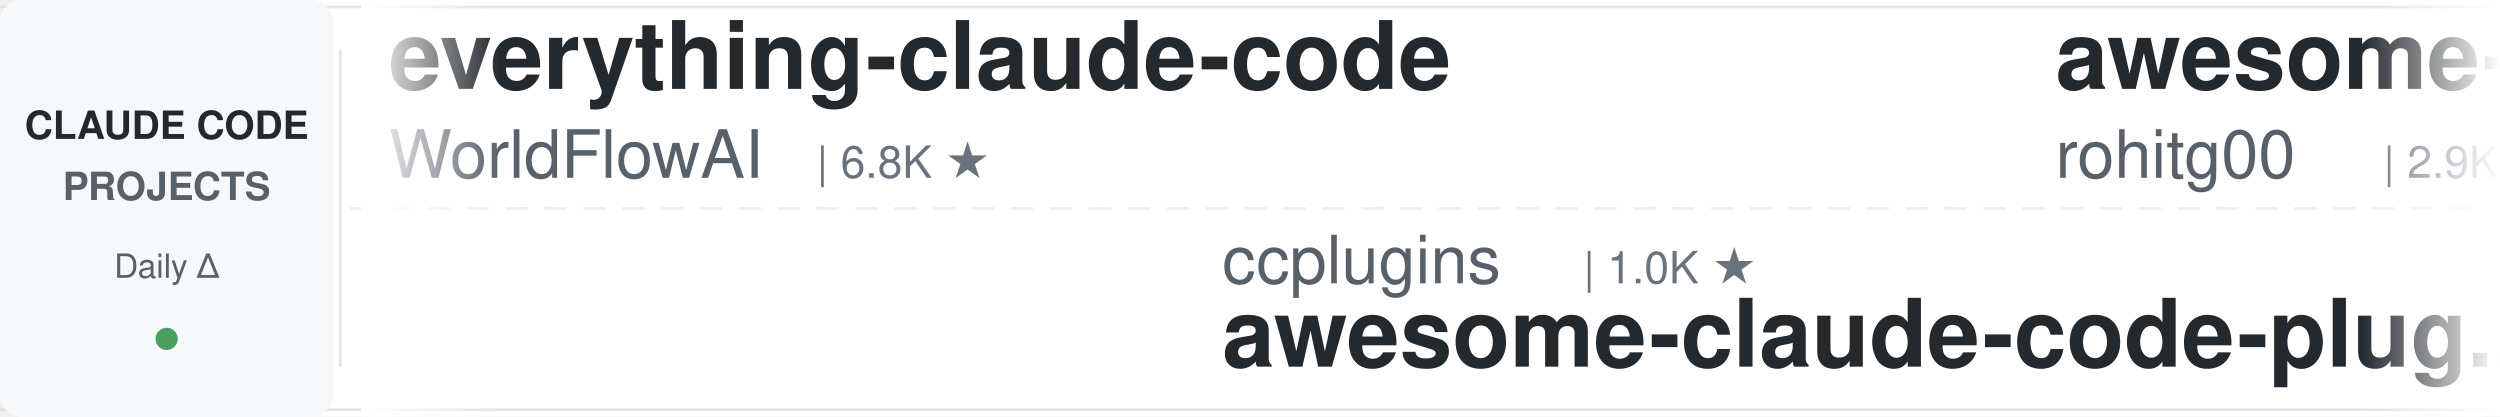
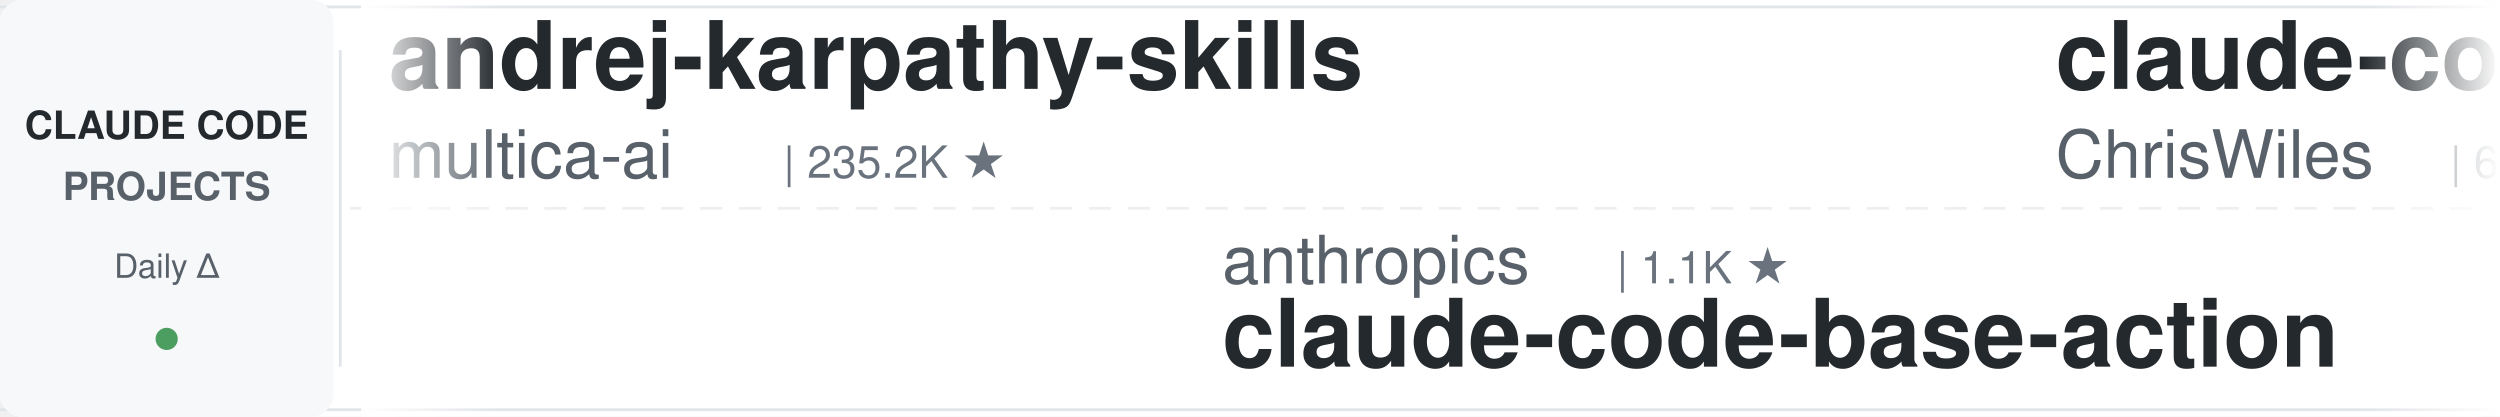
<svg xmlns="http://www.w3.org/2000/svg" width="900" height="150">
  <defs>
    <linearGradient id="leftFade" x1="0%" y1="0%" x2="100%" y2="0%">
      <stop offset="0%" style="stop-color:#ffffff;stop-opacity:1" />
      <stop offset="100%" style="stop-color:#ffffff;stop-opacity:0" />
    </linearGradient>
    <linearGradient id="rightFade" x1="0%" y1="0%" x2="100%" y2="0%">
      <stop offset="0%" style="stop-color:#ffffff;stop-opacity:0" />
      <stop offset="100%" style="stop-color:#ffffff;stop-opacity:1" />
    </linearGradient>
  </defs>
  <rect width="900" height="150" fill="#ffffff" rx="8" />
  <rect x="0" y="2" width="900" height="1" fill="#e1e4e8" />
  <rect x="0" y="147" width="900" height="1" fill="#e1e4e8" />
  <line x1="0" y1="75" x2="900" y2="75" stroke="#e1e4e8" stroke-width="1" stroke-dasharray="8 6" opacity="0.6" />
  <rect x="0" y="0" width="120" height="150" fill="#f6f8fa" rx="8" />
  <text x="60" y="50" font-family="-apple-system, BlinkMacSystemFont, 'Segoe UI', Helvetica, Arial, sans-serif" font-size="14" font-weight="600" fill="#24292e" text-anchor="middle">CLAUDE CODE</text>
  <text x="60" y="72" font-family="-apple-system, BlinkMacSystemFont, 'Segoe UI', Helvetica, Arial, sans-serif" font-size="14" font-weight="600" fill="#586069" text-anchor="middle">PROJECTS</text>
  <text x="60" y="100" font-family="-apple-system, BlinkMacSystemFont, 'Segoe UI', Helvetica, Arial, sans-serif" font-size="12" font-weight="500" fill="#586069" text-anchor="middle">Daily Δ</text>
  <circle cx="60" cy="122" r="4" fill="#22863a" opacity="0.8" />
  <rect x="122" y="18" width="1" height="114" fill="#e1e4e8" />
  <clipPath id="tickerClip">
    <rect x="130" y="0" width="770" height="150" />
  </clipPath>
  <g clip-path="url(#tickerClip)">
    <g id="tickerItems">
      <animateTransform attributeName="transform" attributeType="XML" type="translate" from="0 0" to="-3000 0" dur="54s" repeatCount="indefinite" />
      <g transform="translate(0, 0)">
-         <text x="140" y="32" font-family="-apple-system, BlinkMacSystemFont, 'Segoe UI', Helvetica, Arial, sans-serif" font-size="34" font-weight="600" fill="#24292e">everything-claude-code</text>
-         <text x="140" y="64" font-family="-apple-system, BlinkMacSystemFont, 'Segoe UI', Helvetica, Arial, sans-serif" font-size="24" font-weight="400" fill="#586069">WorldFlowAI</text>
-         <text x="294" y="64" font-family="-apple-system, BlinkMacSystemFont, 'Segoe UI', Helvetica, Arial, sans-serif" font-size="16" font-weight="500" fill="#6a737d">| 6.8K ★</text>
+         <text x="140" y="32" font-family="-apple-system, BlinkMacSystemFont, 'Segoe UI', Helvetica, Arial, sans-serif" font-size="34" font-weight="600" fill="#24292e">andrej-karpathy-skills</text>
+         <text x="140" y="64" font-family="-apple-system, BlinkMacSystemFont, 'Segoe UI', Helvetica, Arial, sans-serif" font-size="24" font-weight="400" fill="#586069">multica-ai</text>
+         <text x="282" y="64" font-family="-apple-system, BlinkMacSystemFont, 'Segoe UI', Helvetica, Arial, sans-serif" font-size="16" font-weight="500" fill="#6a737d">| 235.2K ★</text>
      </g>
      <g transform="translate(300, 0)">
-         <text x="140" y="102" font-family="-apple-system, BlinkMacSystemFont, 'Segoe UI', Helvetica, Arial, sans-serif" font-size="24" font-weight="400" fill="#586069">ccplugins</text>
-         <text x="270" y="102" font-family="-apple-system, BlinkMacSystemFont, 'Segoe UI', Helvetica, Arial, sans-serif" font-size="16" font-weight="500" fill="#6a737d">| 1.0K ★</text>
-         <text x="140" y="132" font-family="-apple-system, BlinkMacSystemFont, 'Segoe UI', Helvetica, Arial, sans-serif" font-size="34" font-weight="600" fill="#24292e">awesome-claude-code-plug...</text>
+         <text x="140" y="102" font-family="-apple-system, BlinkMacSystemFont, 'Segoe UI', Helvetica, Arial, sans-serif" font-size="24" font-weight="400" fill="#586069">anthropics</text>
+         <text x="282" y="102" font-family="-apple-system, BlinkMacSystemFont, 'Segoe UI', Helvetica, Arial, sans-serif" font-size="16" font-weight="500" fill="#6a737d">| 1.1K ★</text>
+         <text x="140" y="132" font-family="-apple-system, BlinkMacSystemFont, 'Segoe UI', Helvetica, Arial, sans-serif" font-size="34" font-weight="600" fill="#24292e">claude-code-base-action</text>
      </g>
      <g transform="translate(600, 0)">
-         <text x="140" y="32" font-family="-apple-system, BlinkMacSystemFont, 'Segoe UI', Helvetica, Arial, sans-serif" font-size="34" font-weight="600" fill="#24292e">awesome-claude-code-tool...</text>
-         <text x="140" y="64" font-family="-apple-system, BlinkMacSystemFont, 'Segoe UI', Helvetica, Arial, sans-serif" font-size="24" font-weight="400" fill="#586069">rohitg00</text>
-         <text x="258" y="64" font-family="-apple-system, BlinkMacSystemFont, 'Segoe UI', Helvetica, Arial, sans-serif" font-size="16" font-weight="500" fill="#6a737d">| 2.9K ★</text>
+         <text x="140" y="32" font-family="-apple-system, BlinkMacSystemFont, 'Segoe UI', Helvetica, Arial, sans-serif" font-size="34" font-weight="600" fill="#24292e">claude-code-showcase</text>
+         <text x="140" y="64" font-family="-apple-system, BlinkMacSystemFont, 'Segoe UI', Helvetica, Arial, sans-serif" font-size="24" font-weight="400" fill="#586069">ChrisWiles</text>
+         <text x="282" y="64" font-family="-apple-system, BlinkMacSystemFont, 'Segoe UI', Helvetica, Arial, sans-serif" font-size="16" font-weight="500" fill="#6a737d">| 6.1K ★</text>
      </g>
      <g transform="translate(900, 0)">
-         <text x="140" y="102" font-family="-apple-system, BlinkMacSystemFont, 'Segoe UI', Helvetica, Arial, sans-serif" font-size="24" font-weight="400" fill="#586069">Pimzino</text>
-         <text x="246" y="102" font-family="-apple-system, BlinkMacSystemFont, 'Segoe UI', Helvetica, Arial, sans-serif" font-size="16" font-weight="500" fill="#6a737d">| 3.9K ★</text>
-         <text x="140" y="132" font-family="-apple-system, BlinkMacSystemFont, 'Segoe UI', Helvetica, Arial, sans-serif" font-size="34" font-weight="600" fill="#24292e">claude-code-spec-workflo...</text>
+         <text x="140" y="102" font-family="-apple-system, BlinkMacSystemFont, 'Segoe UI', Helvetica, Arial, sans-serif" font-size="24" font-weight="400" fill="#586069">ponponon</text>
+         <text x="258" y="102" font-family="-apple-system, BlinkMacSystemFont, 'Segoe UI', Helvetica, Arial, sans-serif" font-size="16" font-weight="500" fill="#6a737d">| 2.3K ★</text>
+         <text x="140" y="132" font-family="-apple-system, BlinkMacSystemFont, 'Segoe UI', Helvetica, Arial, sans-serif" font-size="34" font-weight="600" fill="#24292e">claude_code_src</text>
      </g>
      <g transform="translate(1200, 0)">
-         <text x="140" y="32" font-family="-apple-system, BlinkMacSystemFont, 'Segoe UI', Helvetica, Arial, sans-serif" font-size="34" font-weight="600" fill="#24292e">claude-code-source-build</text>
-         <text x="140" y="64" font-family="-apple-system, BlinkMacSystemFont, 'Segoe UI', Helvetica, Arial, sans-serif" font-size="24" font-weight="400" fill="#586069">andrew-kramer-inno</text>
-         <text x="378" y="64" font-family="-apple-system, BlinkMacSystemFont, 'Segoe UI', Helvetica, Arial, sans-serif" font-size="16" font-weight="500" fill="#6a737d">| 597 ★</text>
+         <text x="140" y="32" font-family="-apple-system, BlinkMacSystemFont, 'Segoe UI', Helvetica, Arial, sans-serif" font-size="34" font-weight="600" fill="#24292e">claude-code-settings</text>
+         <text x="140" y="64" font-family="-apple-system, BlinkMacSystemFont, 'Segoe UI', Helvetica, Arial, sans-serif" font-size="24" font-weight="400" fill="#586069">feiskyer</text>
+         <text x="258" y="64" font-family="-apple-system, BlinkMacSystemFont, 'Segoe UI', Helvetica, Arial, sans-serif" font-size="16" font-weight="500" fill="#6a737d">| 1.7K ★</text>
      </g>
      <g transform="translate(1500, 0)">
+         <text x="140" y="102" font-family="-apple-system, BlinkMacSystemFont, 'Segoe UI', Helvetica, Arial, sans-serif" font-size="24" font-weight="400" fill="#586069">AprilNEA</text>
+         <text x="258" y="102" font-family="-apple-system, BlinkMacSystemFont, 'Segoe UI', Helvetica, Arial, sans-serif" font-size="16" font-weight="500" fill="#6a737d">| 393 ★</text>
+         <text x="140" y="132" font-family="-apple-system, BlinkMacSystemFont, 'Segoe UI', Helvetica, Arial, sans-serif" font-size="34" font-weight="600" fill="#24292e">claude-code-source</text>
+       </g>
+       <g transform="translate(1800, 0)">
+         <text x="140" y="32" font-family="-apple-system, BlinkMacSystemFont, 'Segoe UI', Helvetica, Arial, sans-serif" font-size="34" font-weight="600" fill="#24292e">claude-code-spec-workflo...</text>
+         <text x="140" y="64" font-family="-apple-system, BlinkMacSystemFont, 'Segoe UI', Helvetica, Arial, sans-serif" font-size="24" font-weight="400" fill="#586069">Pimzino</text>
+         <text x="246" y="64" font-family="-apple-system, BlinkMacSystemFont, 'Segoe UI', Helvetica, Arial, sans-serif" font-size="16" font-weight="500" fill="#6a737d">| 3.9K ★</text>
+       </g>
+       <g transform="translate(2100, 0)">
        <text x="140" y="102" font-family="-apple-system, BlinkMacSystemFont, 'Segoe UI', Helvetica, Arial, sans-serif" font-size="24" font-weight="400" fill="#586069">alejandrobalderas</text>
        <text x="366" y="102" font-family="-apple-system, BlinkMacSystemFont, 'Segoe UI', Helvetica, Arial, sans-serif" font-size="16" font-weight="500" fill="#6a737d">| 3.0K ★</text>
        <text x="140" y="132" font-family="-apple-system, BlinkMacSystemFont, 'Segoe UI', Helvetica, Arial, sans-serif" font-size="34" font-weight="600" fill="#24292e">claude-code-from-source</text>
      </g>
-       <g transform="translate(1800, 0)">
-         <text x="140" y="32" font-family="-apple-system, BlinkMacSystemFont, 'Segoe UI', Helvetica, Arial, sans-serif" font-size="34" font-weight="600" fill="#24292e">claude-code-cheat-sheet</text>
-         <text x="140" y="64" font-family="-apple-system, BlinkMacSystemFont, 'Segoe UI', Helvetica, Arial, sans-serif" font-size="24" font-weight="400" fill="#586069">Njengah</text>
-         <text x="246" y="64" font-family="-apple-system, BlinkMacSystemFont, 'Segoe UI', Helvetica, Arial, sans-serif" font-size="16" font-weight="500" fill="#6a737d">| 2.0K ★</text>
-       </g>
-       <g transform="translate(2100, 0)">
-         <text x="140" y="102" font-family="-apple-system, BlinkMacSystemFont, 'Segoe UI', Helvetica, Arial, sans-serif" font-size="24" font-weight="400" fill="#586069">SeemSeam</text>
-         <text x="258" y="102" font-family="-apple-system, BlinkMacSystemFont, 'Segoe UI', Helvetica, Arial, sans-serif" font-size="16" font-weight="500" fill="#6a737d">| 3.6K ★</text>
-         <text x="140" y="132" font-family="-apple-system, BlinkMacSystemFont, 'Segoe UI', Helvetica, Arial, sans-serif" font-size="34" font-weight="600" fill="#24292e">claude_codex_bridge</text>
-       </g>
      <g transform="translate(2400, 0)">
-         <text x="140" y="32" font-family="-apple-system, BlinkMacSystemFont, 'Segoe UI', Helvetica, Arial, sans-serif" font-size="34" font-weight="600" fill="#24292e">everything-claude-code-z...</text>
-         <text x="140" y="64" font-family="-apple-system, BlinkMacSystemFont, 'Segoe UI', Helvetica, Arial, sans-serif" font-size="24" font-weight="400" fill="#586069">xu-xiang</text>
-         <text x="258" y="64" font-family="-apple-system, BlinkMacSystemFont, 'Segoe UI', Helvetica, Arial, sans-serif" font-size="16" font-weight="500" fill="#6a737d">| 2.0K ★</text>
+         <text x="140" y="32" font-family="-apple-system, BlinkMacSystemFont, 'Segoe UI', Helvetica, Arial, sans-serif" font-size="34" font-weight="600" fill="#24292e">ClaudeCode-Portable</text>
+         <text x="140" y="64" font-family="-apple-system, BlinkMacSystemFont, 'Segoe UI', Helvetica, Arial, sans-serif" font-size="24" font-weight="400" fill="#586069">techjarves</text>
+         <text x="282" y="64" font-family="-apple-system, BlinkMacSystemFont, 'Segoe UI', Helvetica, Arial, sans-serif" font-size="16" font-weight="500" fill="#6a737d">| 1.6K ★</text>
      </g>
      <g transform="translate(2700, 0)">
-         <text x="140" y="102" font-family="-apple-system, BlinkMacSystemFont, 'Segoe UI', Helvetica, Arial, sans-serif" font-size="24" font-weight="400" fill="#586069">luyao618</text>
-         <text x="258" y="102" font-family="-apple-system, BlinkMacSystemFont, 'Segoe UI', Helvetica, Arial, sans-serif" font-size="16" font-weight="500" fill="#6a737d">| 1.7K ★</text>
-         <text x="140" y="132" font-family="-apple-system, BlinkMacSystemFont, 'Segoe UI', Helvetica, Arial, sans-serif" font-size="34" font-weight="600" fill="#24292e">Claude-Code-Source-Study</text>
+         <text x="140" y="102" font-family="-apple-system, BlinkMacSystemFont, 'Segoe UI', Helvetica, Arial, sans-serif" font-size="24" font-weight="400" fill="#586069">anthropics</text>
+         <text x="282" y="102" font-family="-apple-system, BlinkMacSystemFont, 'Segoe UI', Helvetica, Arial, sans-serif" font-size="16" font-weight="500" fill="#6a737d">| 10.1K ★</text>
+         <text x="140" y="132" font-family="-apple-system, BlinkMacSystemFont, 'Segoe UI', Helvetica, Arial, sans-serif" font-size="34" font-weight="600" fill="#24292e">claude-code-action</text>
      </g>
      <g transform="translate(3000, 0)">
-         <text x="140" y="32" font-family="-apple-system, BlinkMacSystemFont, 'Segoe UI', Helvetica, Arial, sans-serif" font-size="34" font-weight="600" fill="#24292e">everything-claude-code</text>
-         <text x="140" y="64" font-family="-apple-system, BlinkMacSystemFont, 'Segoe UI', Helvetica, Arial, sans-serif" font-size="24" font-weight="400" fill="#586069">WorldFlowAI</text>
-         <text x="294" y="64" font-family="-apple-system, BlinkMacSystemFont, 'Segoe UI', Helvetica, Arial, sans-serif" font-size="16" font-weight="500" fill="#6a737d">| 6.8K ★</text>
+         <text x="140" y="32" font-family="-apple-system, BlinkMacSystemFont, 'Segoe UI', Helvetica, Arial, sans-serif" font-size="34" font-weight="600" fill="#24292e">andrej-karpathy-skills</text>
+         <text x="140" y="64" font-family="-apple-system, BlinkMacSystemFont, 'Segoe UI', Helvetica, Arial, sans-serif" font-size="24" font-weight="400" fill="#586069">multica-ai</text>
+         <text x="282" y="64" font-family="-apple-system, BlinkMacSystemFont, 'Segoe UI', Helvetica, Arial, sans-serif" font-size="16" font-weight="500" fill="#6a737d">| 235.2K ★</text>
      </g>
      <g transform="translate(3300, 0)">
-         <text x="140" y="102" font-family="-apple-system, BlinkMacSystemFont, 'Segoe UI', Helvetica, Arial, sans-serif" font-size="24" font-weight="400" fill="#586069">ccplugins</text>
-         <text x="270" y="102" font-family="-apple-system, BlinkMacSystemFont, 'Segoe UI', Helvetica, Arial, sans-serif" font-size="16" font-weight="500" fill="#6a737d">| 1.0K ★</text>
-         <text x="140" y="132" font-family="-apple-system, BlinkMacSystemFont, 'Segoe UI', Helvetica, Arial, sans-serif" font-size="34" font-weight="600" fill="#24292e">awesome-claude-code-plug...</text>
+         <text x="140" y="102" font-family="-apple-system, BlinkMacSystemFont, 'Segoe UI', Helvetica, Arial, sans-serif" font-size="24" font-weight="400" fill="#586069">anthropics</text>
+         <text x="282" y="102" font-family="-apple-system, BlinkMacSystemFont, 'Segoe UI', Helvetica, Arial, sans-serif" font-size="16" font-weight="500" fill="#6a737d">| 1.1K ★</text>
+         <text x="140" y="132" font-family="-apple-system, BlinkMacSystemFont, 'Segoe UI', Helvetica, Arial, sans-serif" font-size="34" font-weight="600" fill="#24292e">claude-code-base-action</text>
      </g>
      <g transform="translate(3600, 0)">
-         <text x="140" y="32" font-family="-apple-system, BlinkMacSystemFont, 'Segoe UI', Helvetica, Arial, sans-serif" font-size="34" font-weight="600" fill="#24292e">awesome-claude-code-tool...</text>
-         <text x="140" y="64" font-family="-apple-system, BlinkMacSystemFont, 'Segoe UI', Helvetica, Arial, sans-serif" font-size="24" font-weight="400" fill="#586069">rohitg00</text>
-         <text x="258" y="64" font-family="-apple-system, BlinkMacSystemFont, 'Segoe UI', Helvetica, Arial, sans-serif" font-size="16" font-weight="500" fill="#6a737d">| 2.9K ★</text>
+         <text x="140" y="32" font-family="-apple-system, BlinkMacSystemFont, 'Segoe UI', Helvetica, Arial, sans-serif" font-size="34" font-weight="600" fill="#24292e">claude-code-showcase</text>
+         <text x="140" y="64" font-family="-apple-system, BlinkMacSystemFont, 'Segoe UI', Helvetica, Arial, sans-serif" font-size="24" font-weight="400" fill="#586069">ChrisWiles</text>
+         <text x="282" y="64" font-family="-apple-system, BlinkMacSystemFont, 'Segoe UI', Helvetica, Arial, sans-serif" font-size="16" font-weight="500" fill="#6a737d">| 6.1K ★</text>
      </g>
      <g transform="translate(3900, 0)">
-         <text x="140" y="102" font-family="-apple-system, BlinkMacSystemFont, 'Segoe UI', Helvetica, Arial, sans-serif" font-size="24" font-weight="400" fill="#586069">Pimzino</text>
-         <text x="246" y="102" font-family="-apple-system, BlinkMacSystemFont, 'Segoe UI', Helvetica, Arial, sans-serif" font-size="16" font-weight="500" fill="#6a737d">| 3.9K ★</text>
-         <text x="140" y="132" font-family="-apple-system, BlinkMacSystemFont, 'Segoe UI', Helvetica, Arial, sans-serif" font-size="34" font-weight="600" fill="#24292e">claude-code-spec-workflo...</text>
+         <text x="140" y="102" font-family="-apple-system, BlinkMacSystemFont, 'Segoe UI', Helvetica, Arial, sans-serif" font-size="24" font-weight="400" fill="#586069">ponponon</text>
+         <text x="258" y="102" font-family="-apple-system, BlinkMacSystemFont, 'Segoe UI', Helvetica, Arial, sans-serif" font-size="16" font-weight="500" fill="#6a737d">| 2.3K ★</text>
+         <text x="140" y="132" font-family="-apple-system, BlinkMacSystemFont, 'Segoe UI', Helvetica, Arial, sans-serif" font-size="34" font-weight="600" fill="#24292e">claude_code_src</text>
      </g>
    </g>
  </g>
  <rect x="130" y="0" width="50" height="150" fill="url(#leftFade)" />
  <rect x="850" y="0" width="50" height="150" fill="url(#rightFade)" />
</svg>
